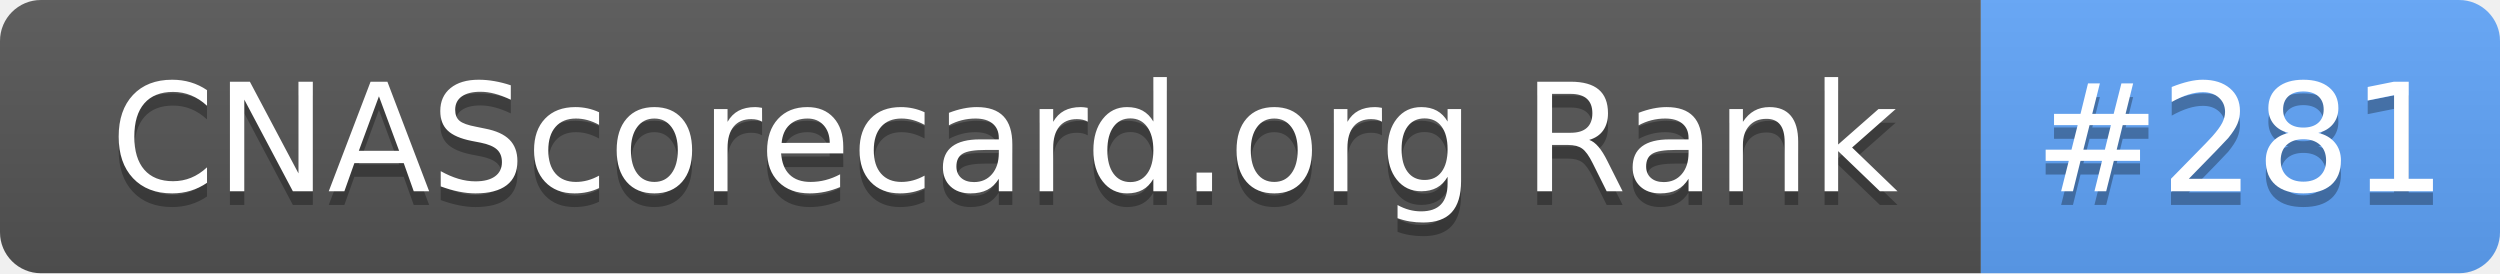
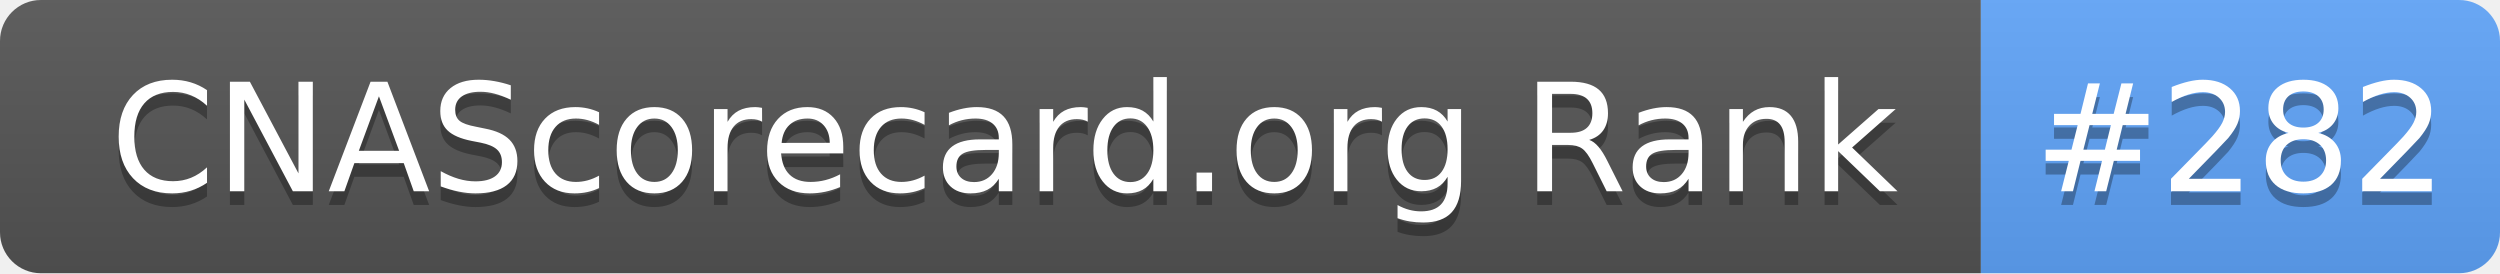
- <svg xmlns="http://www.w3.org/2000/svg" width="183" height="20" role="img" aria-label="CNAScorecard.org Rank: #281">
+ <svg xmlns="http://www.w3.org/2000/svg" width="183" height="20" role="img" aria-label="CNAScorecard.org Rank: #282">
  <linearGradient id="s" x2="0" y2="100%">
    <stop offset="0" stop-color="#bbb" stop-opacity=".1" />
    <stop offset="1" stop-opacity=".1" />
  </linearGradient>
  <clipPath id="r">
    <rect width="183" height="20" rx="3" fill="#fff" />
  </clipPath>
  <g clip-path="url(#r)">
    <rect width="145" height="20" fill="#555" />
    <rect x="145" width="38" height="20" fill="#60A5FA" />
    <rect width="183" height="20" fill="url(#s)" />
  </g>
  <g fill="#fff" text-anchor="middle" font-family="Verdana,Geneva,DejaVu Sans,sans-serif" text-rendering="geometricPrecision" font-size="110">
    <text aria-hidden="true" x="735" y="150" fill="#010101" fill-opacity=".3" transform="scale(.1)" textLength="1350">CNAScorecard.org Rank</text>
    <text x="735" y="140" transform="scale(.1)" fill="#fff" textLength="1350">CNAScorecard.org Rank</text>
-     <text aria-hidden="true" x="1640" y="150" fill="#010101" fill-opacity=".3" transform="scale(.1)" textLength="280">#281</text>
-     <text x="1640" y="140" transform="scale(.1)" fill="#fff" textLength="280">#281</text>
+     <text aria-hidden="true" x="1640" y="150" fill="#010101" fill-opacity=".3" transform="scale(.1)" textLength="280">#282</text>
+     <text x="1640" y="140" transform="scale(.1)" fill="#fff" textLength="280">#282</text>
  </g>
</svg>
